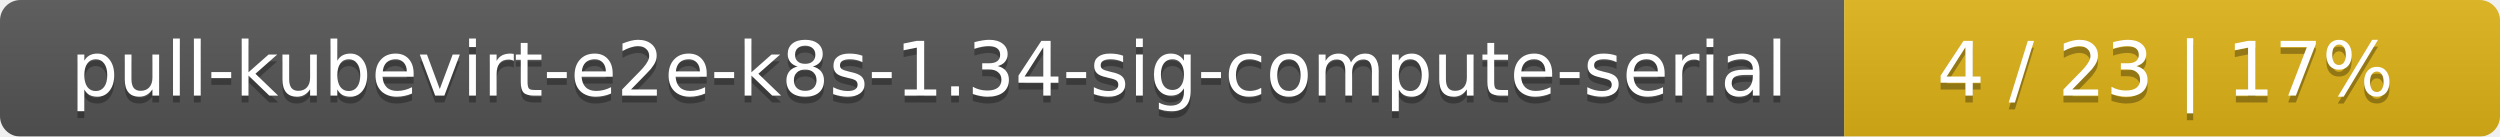
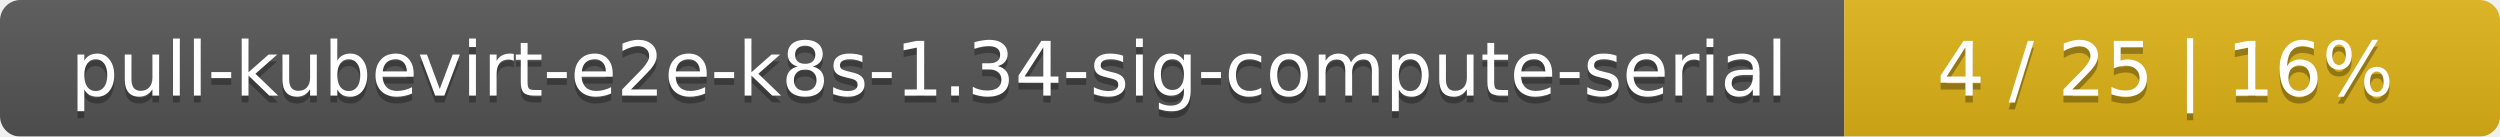
<svg xmlns="http://www.w3.org/2000/svg" width="366" height="20">
  <linearGradient id="smooth" x2="0" y2="100%">
    <stop offset="0" stop-color="#bbb" stop-opacity=".1" />
    <stop offset="1" stop-opacity=".1" />
  </linearGradient>
  <mask id="round">
    <rect width="366" height="20" rx="3" fill="#fff" />
  </mask>
  <g mask="url(#round)">
    <rect width="270" height="20" fill="#555" />
    <rect x="270" width="96" height="20" fill="#dfb317" />
    <rect width="366" height="20" fill="url(#smooth)" />
  </g>
  <g fill="#fff" text-anchor="middle" font-family="DejaVu Sans,Verdana,Geneva,sans-serif" font-size="11">
    <text x="136" y="15" fill="#010101" fill-opacity=".3">pull-kubevirt-e2e-k8s-1.34-sig-compute-serial</text>
    <text x="136" y="14">pull-kubevirt-e2e-k8s-1.34-sig-compute-serial</text>
-     <text x="317" y="15" fill="#010101" fill-opacity=".3">4 / 23    |    17%</text>
-     <text x="317" y="14">4 / 23    |    17%</text>
+     <text x="317" y="15" fill="#010101" fill-opacity=".3">4 / 25    |    16%</text>
+     <text x="317" y="14">4 / 25    |    16%</text>
  </g>
</svg>
